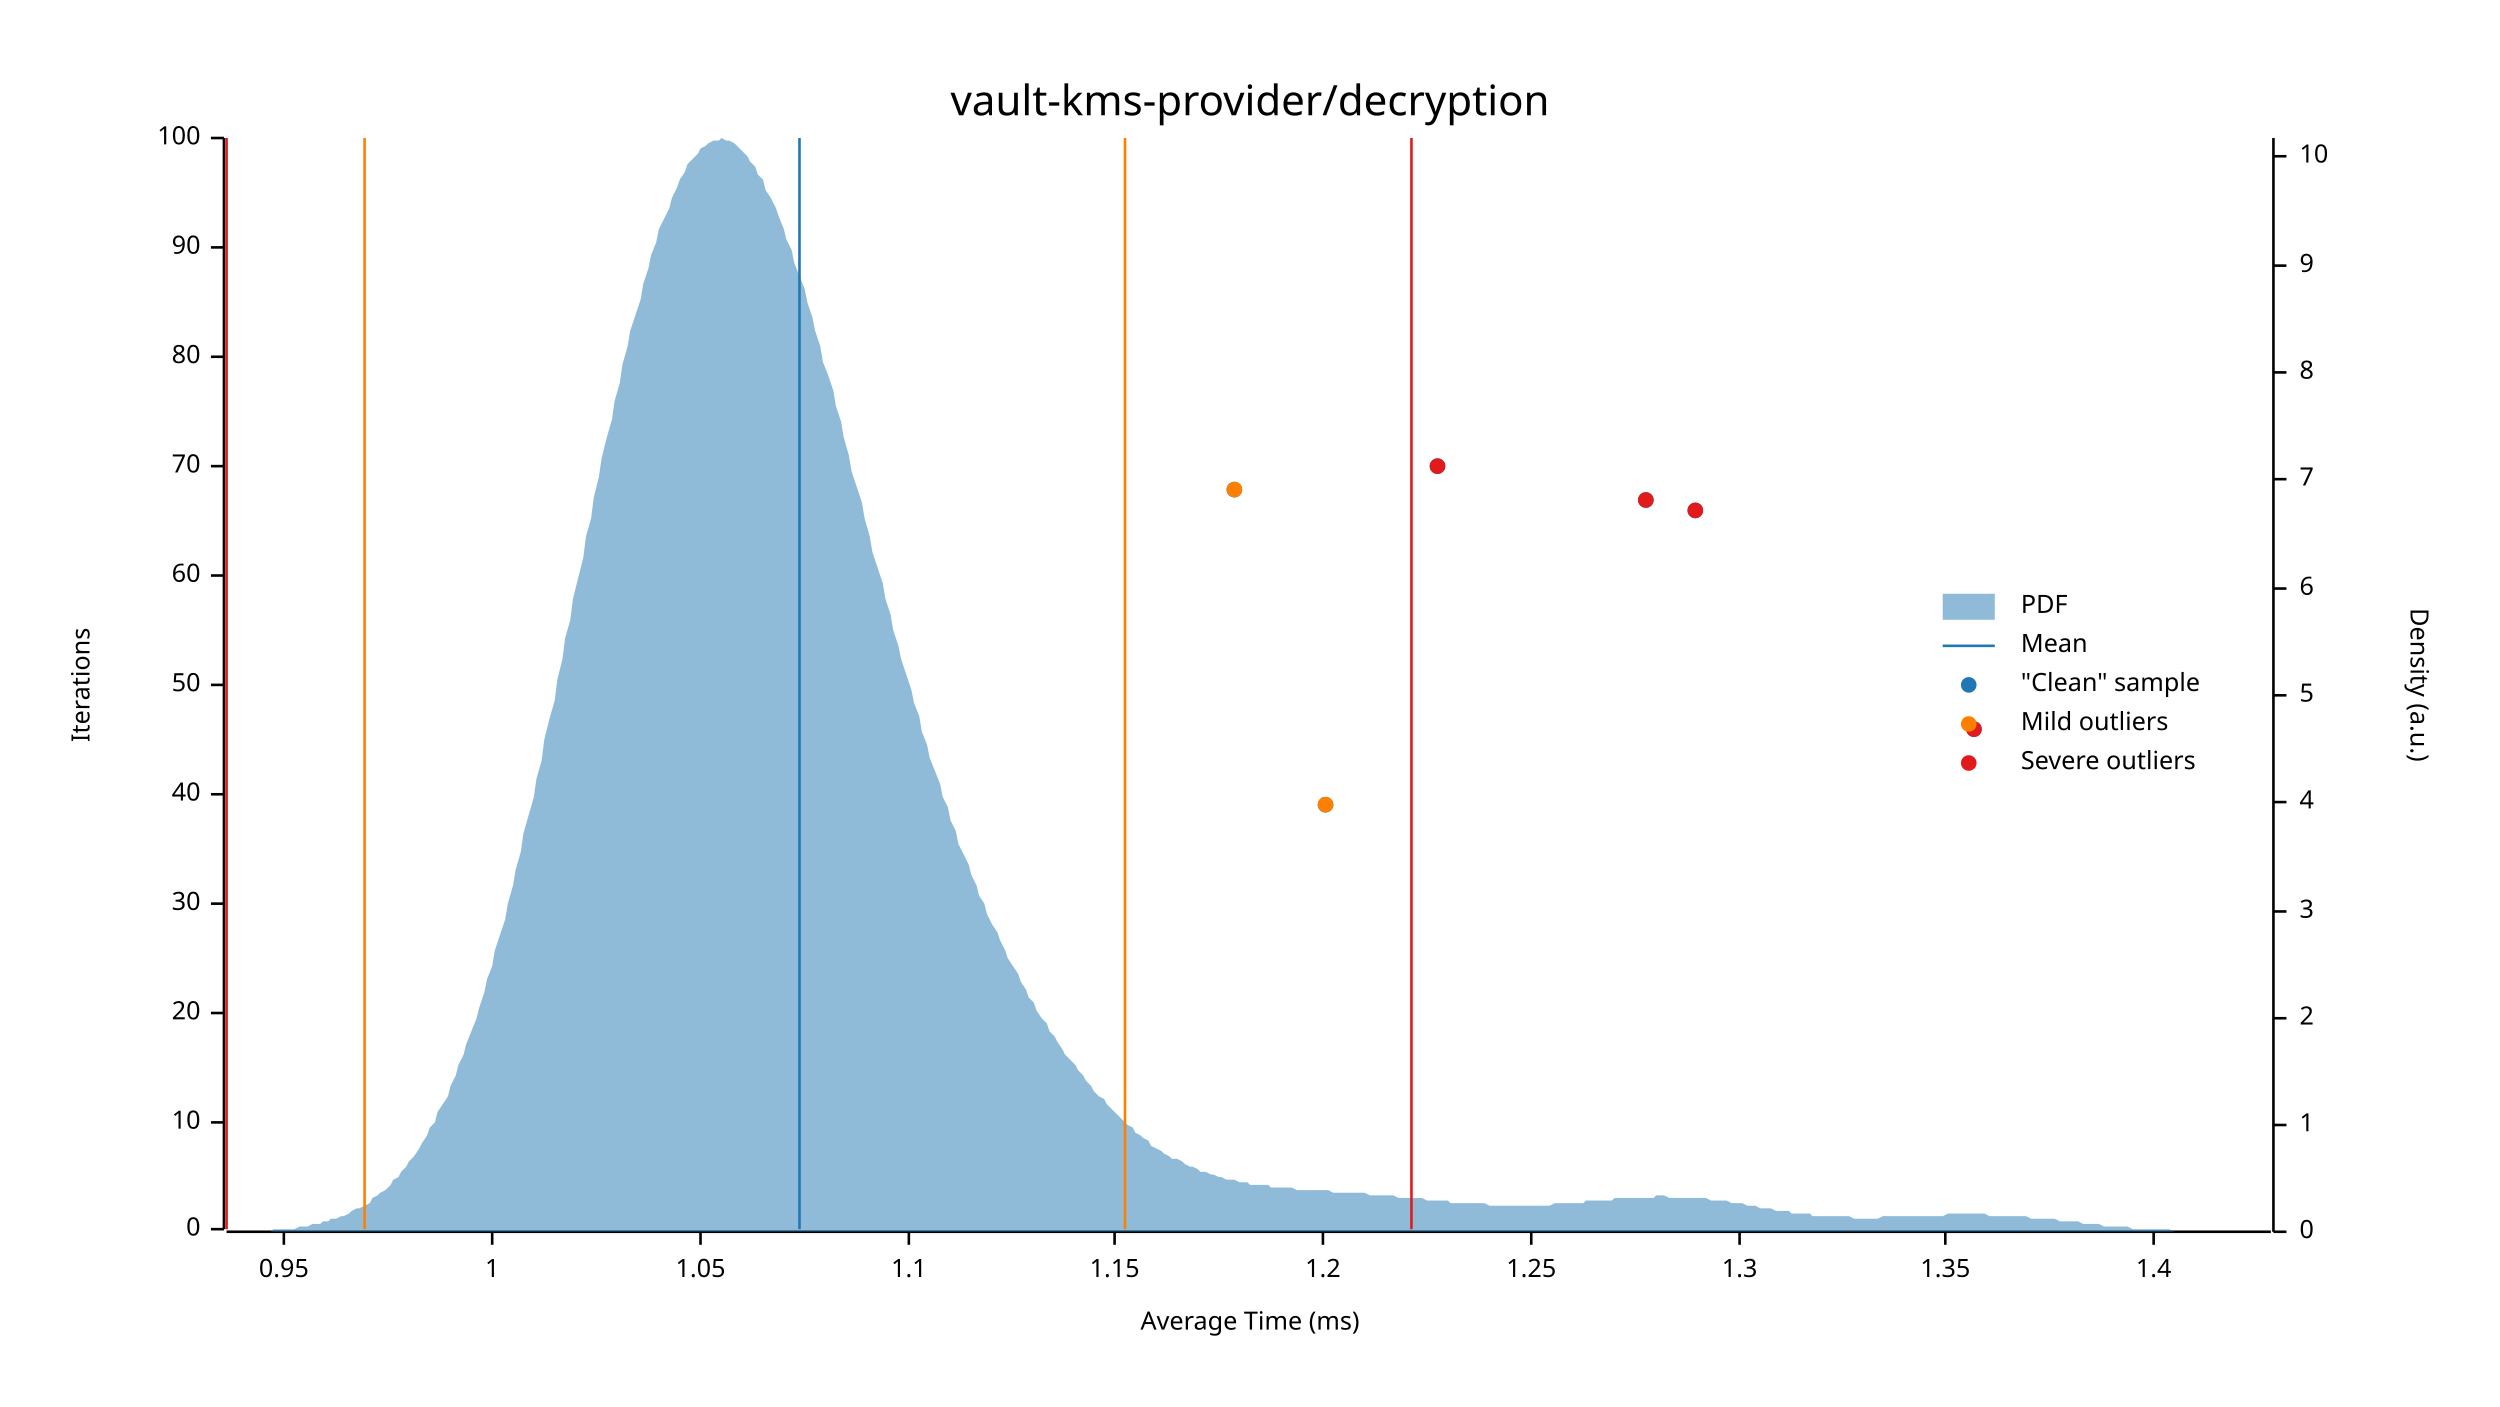
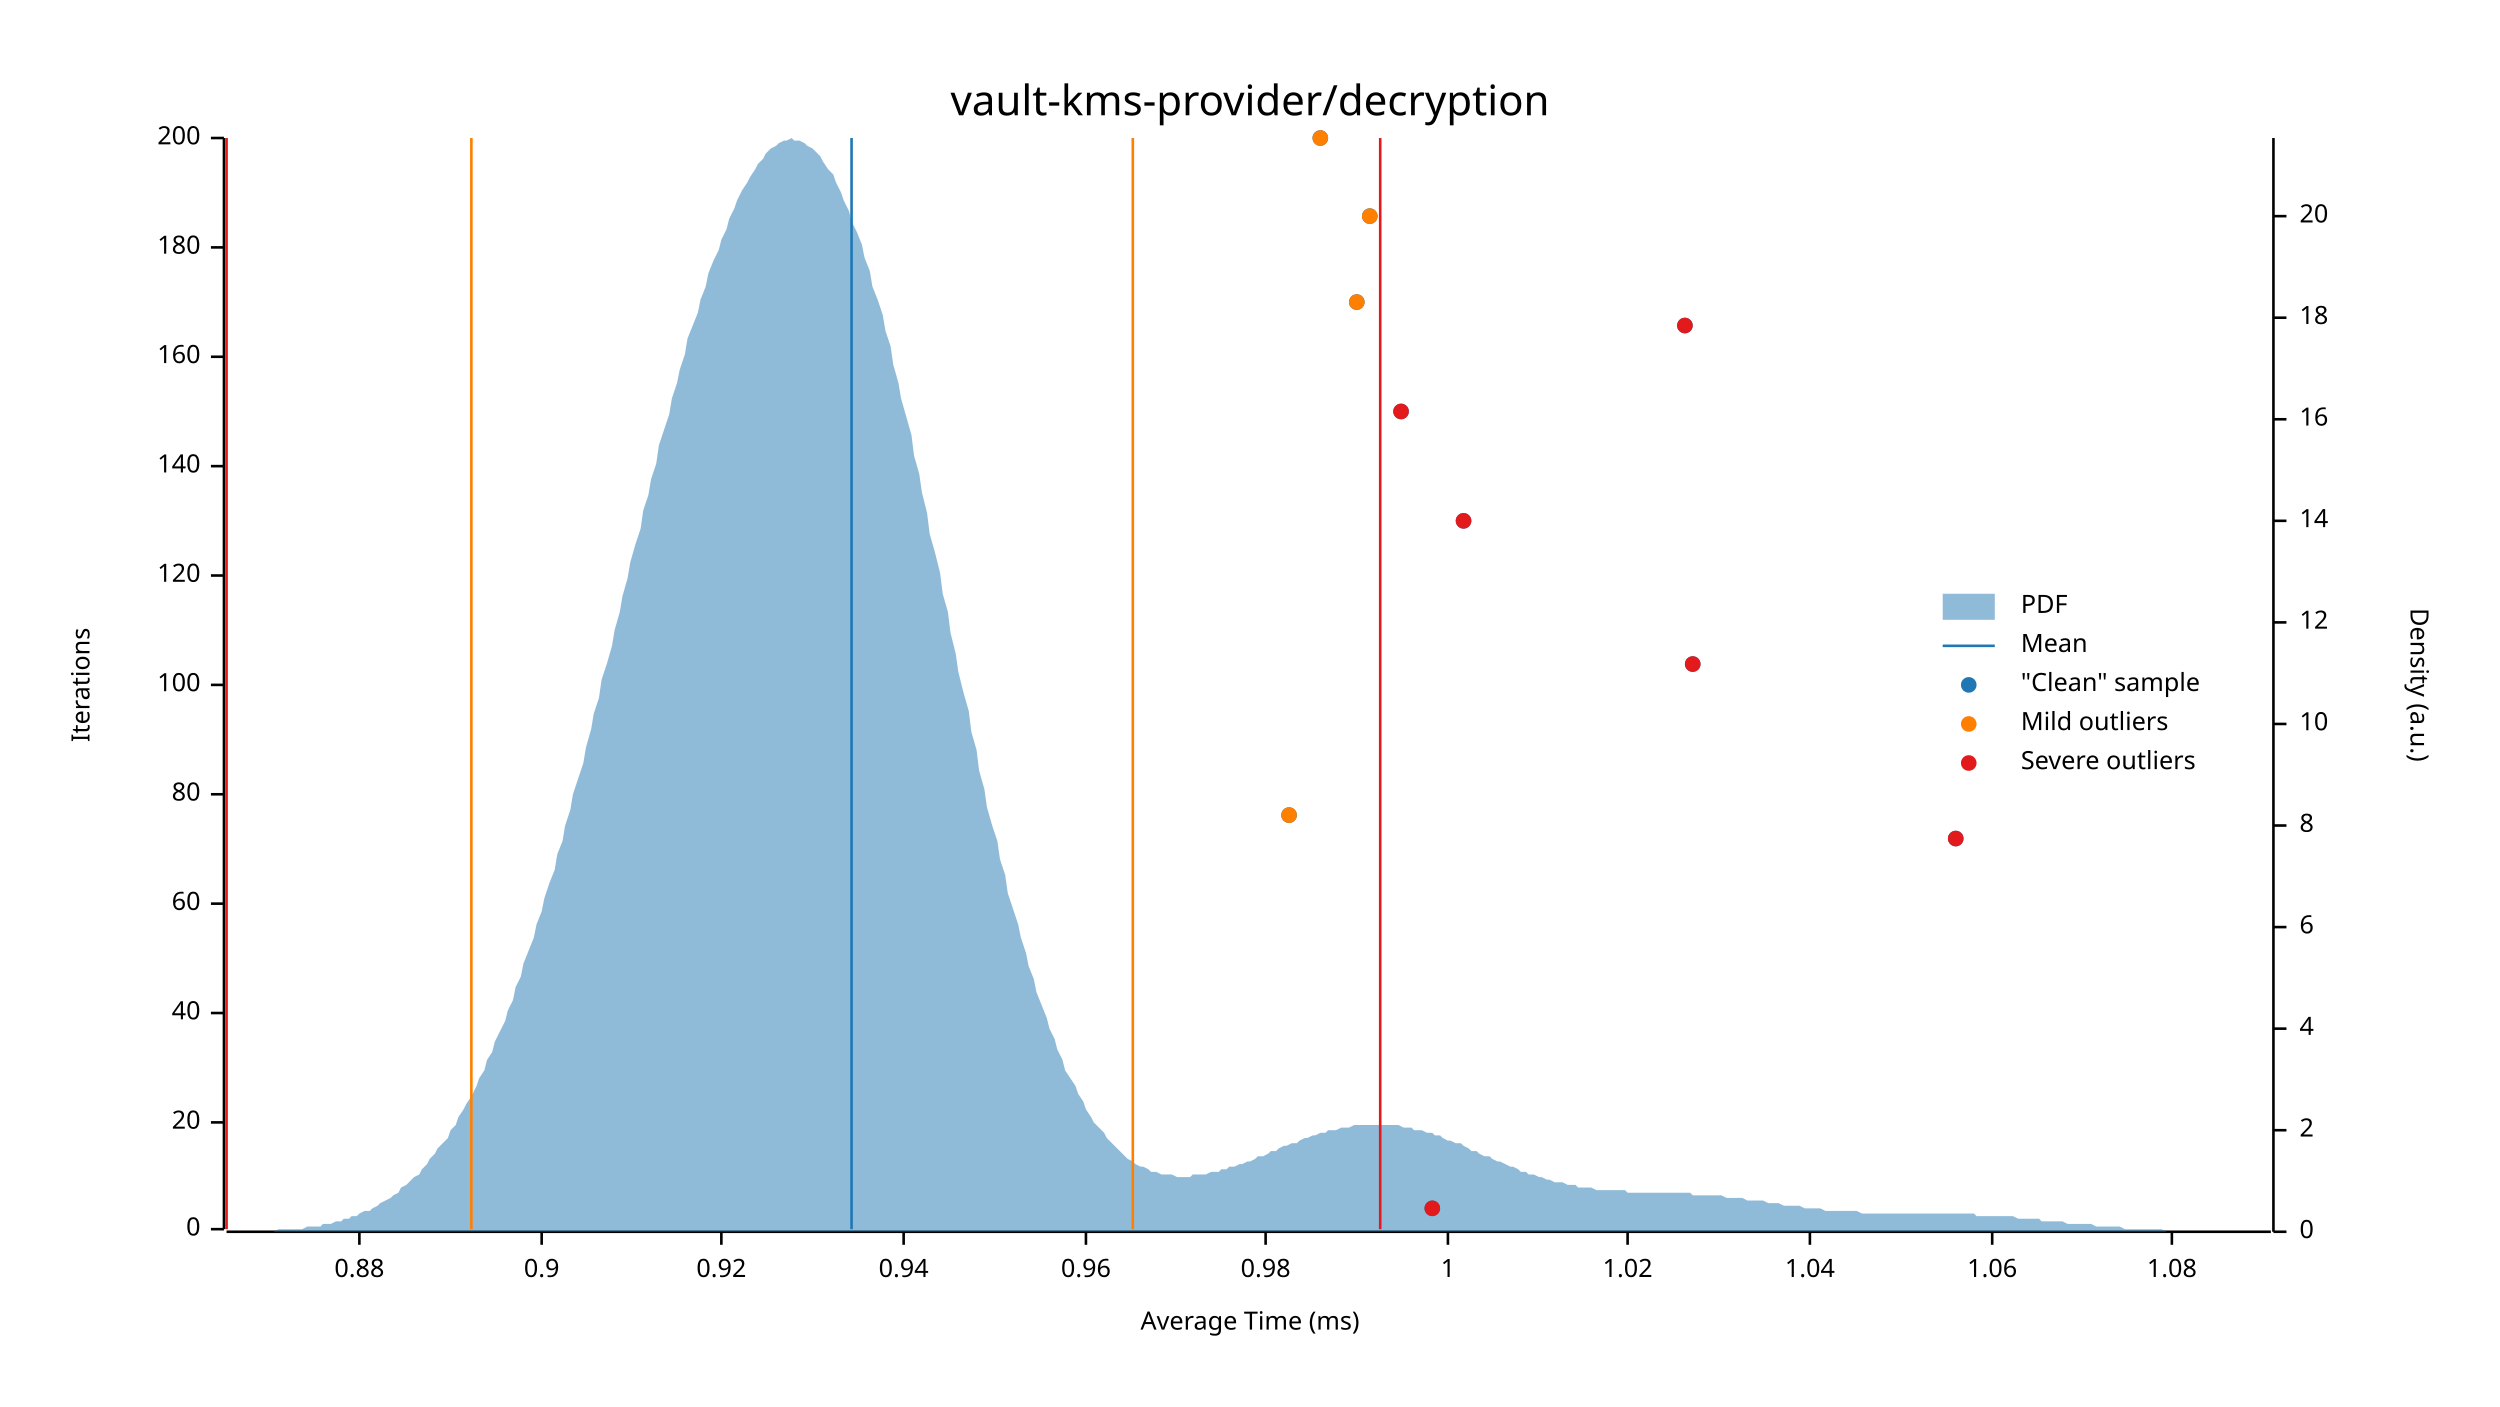
<svg xmlns="http://www.w3.org/2000/svg" width="960" height="540" viewBox="0 0 960 540">
  <text x="480" y="32" dy="0.76em" text-anchor="middle" font-family="sans-serif" font-size="16.129" opacity="1" fill="#000000">
vault-kms-provider/decryption
</text>
  <text x="27" y="263" dy="0.76em" text-anchor="middle" font-family="sans-serif" font-size="9.677" opacity="1" fill="#000000" transform="rotate(270, 27, 263)">
Iterations
</text>
  <text x="480" y="513" dy="-0.5ex" text-anchor="middle" font-family="sans-serif" font-size="9.677" opacity="1" fill="#000000">
Average Time (ms)
</text>
  <polyline fill="none" opacity="1" stroke="#000000" stroke-width="1" points="86,53 86,472 " />
  <text x="77" y="472" dy="0.5ex" text-anchor="end" font-family="sans-serif" font-size="9.677" opacity="1" fill="#000000">
0
</text>
  <polyline fill="none" opacity="1" stroke="#000000" stroke-width="1" points="81,472 86,472 " />
  <text x="77" y="431" dy="0.5ex" text-anchor="end" font-family="sans-serif" font-size="9.677" opacity="1" fill="#000000">
- 10
+ 20
</text>
  <polyline fill="none" opacity="1" stroke="#000000" stroke-width="1" points="81,431 86,431 " />
  <text x="77" y="389" dy="0.5ex" text-anchor="end" font-family="sans-serif" font-size="9.677" opacity="1" fill="#000000">
- 20
+ 40
</text>
  <polyline fill="none" opacity="1" stroke="#000000" stroke-width="1" points="81,389 86,389 " />
  <text x="77" y="347" dy="0.5ex" text-anchor="end" font-family="sans-serif" font-size="9.677" opacity="1" fill="#000000">
- 30
+ 60
</text>
  <polyline fill="none" opacity="1" stroke="#000000" stroke-width="1" points="81,347 86,347 " />
  <text x="77" y="305" dy="0.5ex" text-anchor="end" font-family="sans-serif" font-size="9.677" opacity="1" fill="#000000">
- 40
+ 80
</text>
  <polyline fill="none" opacity="1" stroke="#000000" stroke-width="1" points="81,305 86,305 " />
  <text x="77" y="263" dy="0.5ex" text-anchor="end" font-family="sans-serif" font-size="9.677" opacity="1" fill="#000000">
- 50
+ 100
</text>
  <polyline fill="none" opacity="1" stroke="#000000" stroke-width="1" points="81,263 86,263 " />
  <text x="77" y="221" dy="0.5ex" text-anchor="end" font-family="sans-serif" font-size="9.677" opacity="1" fill="#000000">
- 60
+ 120
</text>
  <polyline fill="none" opacity="1" stroke="#000000" stroke-width="1" points="81,221 86,221 " />
  <text x="77" y="179" dy="0.5ex" text-anchor="end" font-family="sans-serif" font-size="9.677" opacity="1" fill="#000000">
- 70
+ 140
</text>
  <polyline fill="none" opacity="1" stroke="#000000" stroke-width="1" points="81,179 86,179 " />
  <text x="77" y="137" dy="0.5ex" text-anchor="end" font-family="sans-serif" font-size="9.677" opacity="1" fill="#000000">
- 80
+ 160
</text>
  <polyline fill="none" opacity="1" stroke="#000000" stroke-width="1" points="81,137 86,137 " />
  <text x="77" y="95" dy="0.5ex" text-anchor="end" font-family="sans-serif" font-size="9.677" opacity="1" fill="#000000">
- 90
+ 180
</text>
  <polyline fill="none" opacity="1" stroke="#000000" stroke-width="1" points="81,95 86,95 " />
  <text x="77" y="53" dy="0.5ex" text-anchor="end" font-family="sans-serif" font-size="9.677" opacity="1" fill="#000000">
- 100
+ 200
</text>
  <polyline fill="none" opacity="1" stroke="#000000" stroke-width="1" points="81,53 86,53 " />
  <polyline fill="none" opacity="1" stroke="#000000" stroke-width="1" points="87,473 872,473 " />
-   <text x="109" y="483" dy="0.76em" text-anchor="middle" font-family="sans-serif" font-size="9.677" opacity="1" fill="#000000">
- 0.95
+   <text x="138" y="483" dy="0.76em" text-anchor="middle" font-family="sans-serif" font-size="9.677" opacity="1" fill="#000000">
+ 0.88
</text>
-   <polyline fill="none" opacity="1" stroke="#000000" stroke-width="1" points="109,473 109,478 " />
-   <text x="189" y="483" dy="0.76em" text-anchor="middle" font-family="sans-serif" font-size="9.677" opacity="1" fill="#000000">
+   <polyline fill="none" opacity="1" stroke="#000000" stroke-width="1" points="138,473 138,478 " />
+   <text x="208" y="483" dy="0.76em" text-anchor="middle" font-family="sans-serif" font-size="9.677" opacity="1" fill="#000000">
+ 0.9
+ </text>
+   <polyline fill="none" opacity="1" stroke="#000000" stroke-width="1" points="208,473 208,478 " />
+   <text x="277" y="483" dy="0.76em" text-anchor="middle" font-family="sans-serif" font-size="9.677" opacity="1" fill="#000000">
+ 0.92
+ </text>
+   <polyline fill="none" opacity="1" stroke="#000000" stroke-width="1" points="277,473 277,478 " />
+   <text x="347" y="483" dy="0.76em" text-anchor="middle" font-family="sans-serif" font-size="9.677" opacity="1" fill="#000000">
+ 0.94
+ </text>
+   <polyline fill="none" opacity="1" stroke="#000000" stroke-width="1" points="347,473 347,478 " />
+   <text x="417" y="483" dy="0.76em" text-anchor="middle" font-family="sans-serif" font-size="9.677" opacity="1" fill="#000000">
+ 0.96
+ </text>
+   <polyline fill="none" opacity="1" stroke="#000000" stroke-width="1" points="417,473 417,478 " />
+   <text x="486" y="483" dy="0.76em" text-anchor="middle" font-family="sans-serif" font-size="9.677" opacity="1" fill="#000000">
+ 0.98
+ </text>
+   <polyline fill="none" opacity="1" stroke="#000000" stroke-width="1" points="486,473 486,478 " />
+   <text x="556" y="483" dy="0.76em" text-anchor="middle" font-family="sans-serif" font-size="9.677" opacity="1" fill="#000000">
1
</text>
-   <polyline fill="none" opacity="1" stroke="#000000" stroke-width="1" points="189,473 189,478 " />
-   <text x="269" y="483" dy="0.76em" text-anchor="middle" font-family="sans-serif" font-size="9.677" opacity="1" fill="#000000">
- 1.05
+   <polyline fill="none" opacity="1" stroke="#000000" stroke-width="1" points="556,473 556,478 " />
+   <text x="625" y="483" dy="0.76em" text-anchor="middle" font-family="sans-serif" font-size="9.677" opacity="1" fill="#000000">
+ 1.02
</text>
-   <polyline fill="none" opacity="1" stroke="#000000" stroke-width="1" points="269,473 269,478 " />
-   <text x="349" y="483" dy="0.76em" text-anchor="middle" font-family="sans-serif" font-size="9.677" opacity="1" fill="#000000">
- 1.1
+   <polyline fill="none" opacity="1" stroke="#000000" stroke-width="1" points="625,473 625,478 " />
+   <text x="695" y="483" dy="0.76em" text-anchor="middle" font-family="sans-serif" font-size="9.677" opacity="1" fill="#000000">
+ 1.04
</text>
-   <polyline fill="none" opacity="1" stroke="#000000" stroke-width="1" points="349,473 349,478 " />
-   <text x="428" y="483" dy="0.76em" text-anchor="middle" font-family="sans-serif" font-size="9.677" opacity="1" fill="#000000">
- 1.15
+   <polyline fill="none" opacity="1" stroke="#000000" stroke-width="1" points="695,473 695,478 " />
+   <text x="765" y="483" dy="0.76em" text-anchor="middle" font-family="sans-serif" font-size="9.677" opacity="1" fill="#000000">
+ 1.06
</text>
-   <polyline fill="none" opacity="1" stroke="#000000" stroke-width="1" points="428,473 428,478 " />
-   <text x="508" y="483" dy="0.76em" text-anchor="middle" font-family="sans-serif" font-size="9.677" opacity="1" fill="#000000">
- 1.2
+   <polyline fill="none" opacity="1" stroke="#000000" stroke-width="1" points="765,473 765,478 " />
+   <text x="834" y="483" dy="0.76em" text-anchor="middle" font-family="sans-serif" font-size="9.677" opacity="1" fill="#000000">
+ 1.08
</text>
-   <polyline fill="none" opacity="1" stroke="#000000" stroke-width="1" points="508,473 508,478 " />
-   <text x="588" y="483" dy="0.76em" text-anchor="middle" font-family="sans-serif" font-size="9.677" opacity="1" fill="#000000">
- 1.25
- </text>
-   <polyline fill="none" opacity="1" stroke="#000000" stroke-width="1" points="588,473 588,478 " />
-   <text x="668" y="483" dy="0.76em" text-anchor="middle" font-family="sans-serif" font-size="9.677" opacity="1" fill="#000000">
- 1.3
- </text>
-   <polyline fill="none" opacity="1" stroke="#000000" stroke-width="1" points="668,473 668,478 " />
-   <text x="747" y="483" dy="0.76em" text-anchor="middle" font-family="sans-serif" font-size="9.677" opacity="1" fill="#000000">
- 1.35
- </text>
-   <polyline fill="none" opacity="1" stroke="#000000" stroke-width="1" points="747,473 747,478 " />
-   <text x="827" y="483" dy="0.76em" text-anchor="middle" font-family="sans-serif" font-size="9.677" opacity="1" fill="#000000">
- 1.4
- </text>
-   <polyline fill="none" opacity="1" stroke="#000000" stroke-width="1" points="827,473 827,478 " />
+   <polyline fill="none" opacity="1" stroke="#000000" stroke-width="1" points="834,473 834,478 " />
  <text x="933" y="263" dy="0.76em" text-anchor="middle" font-family="sans-serif" font-size="9.677" opacity="1" fill="#000000" transform="rotate(90, 933, 263)">
Density (a.u.)
</text>
  <polyline fill="none" opacity="1" stroke="#000000" stroke-width="1" points="873,53 873,473 " />
  <text x="883" y="473" dy="0.5ex" text-anchor="start" font-family="sans-serif" font-size="9.677" opacity="1" fill="#000000">
0
</text>
  <polyline fill="none" opacity="1" stroke="#000000" stroke-width="1" points="873,473 878,473 " />
-   <text x="883" y="432" dy="0.5ex" text-anchor="start" font-family="sans-serif" font-size="9.677" opacity="1" fill="#000000">
- 1
- </text>
-   <polyline fill="none" opacity="1" stroke="#000000" stroke-width="1" points="873,432 878,432 " />
-   <text x="883" y="391" dy="0.5ex" text-anchor="start" font-family="sans-serif" font-size="9.677" opacity="1" fill="#000000">
+   <text x="883" y="434" dy="0.5ex" text-anchor="start" font-family="sans-serif" font-size="9.677" opacity="1" fill="#000000">
2
</text>
-   <polyline fill="none" opacity="1" stroke="#000000" stroke-width="1" points="873,391 878,391 " />
-   <text x="883" y="350" dy="0.5ex" text-anchor="start" font-family="sans-serif" font-size="9.677" opacity="1" fill="#000000">
- 3
- </text>
-   <polyline fill="none" opacity="1" stroke="#000000" stroke-width="1" points="873,350 878,350 " />
-   <text x="883" y="308" dy="0.5ex" text-anchor="start" font-family="sans-serif" font-size="9.677" opacity="1" fill="#000000">
+   <polyline fill="none" opacity="1" stroke="#000000" stroke-width="1" points="873,434 878,434 " />
+   <text x="883" y="395" dy="0.5ex" text-anchor="start" font-family="sans-serif" font-size="9.677" opacity="1" fill="#000000">
4
</text>
-   <polyline fill="none" opacity="1" stroke="#000000" stroke-width="1" points="873,308 878,308 " />
-   <text x="883" y="267" dy="0.5ex" text-anchor="start" font-family="sans-serif" font-size="9.677" opacity="1" fill="#000000">
- 5
- </text>
-   <polyline fill="none" opacity="1" stroke="#000000" stroke-width="1" points="873,267 878,267 " />
-   <text x="883" y="226" dy="0.5ex" text-anchor="start" font-family="sans-serif" font-size="9.677" opacity="1" fill="#000000">
+   <polyline fill="none" opacity="1" stroke="#000000" stroke-width="1" points="873,395 878,395 " />
+   <text x="883" y="356" dy="0.5ex" text-anchor="start" font-family="sans-serif" font-size="9.677" opacity="1" fill="#000000">
6
</text>
-   <polyline fill="none" opacity="1" stroke="#000000" stroke-width="1" points="873,226 878,226 " />
-   <text x="883" y="184" dy="0.5ex" text-anchor="start" font-family="sans-serif" font-size="9.677" opacity="1" fill="#000000">
- 7
- </text>
-   <polyline fill="none" opacity="1" stroke="#000000" stroke-width="1" points="873,184 878,184 " />
-   <text x="883" y="143" dy="0.5ex" text-anchor="start" font-family="sans-serif" font-size="9.677" opacity="1" fill="#000000">
+   <polyline fill="none" opacity="1" stroke="#000000" stroke-width="1" points="873,356 878,356 " />
+   <text x="883" y="317" dy="0.5ex" text-anchor="start" font-family="sans-serif" font-size="9.677" opacity="1" fill="#000000">
8
</text>
-   <polyline fill="none" opacity="1" stroke="#000000" stroke-width="1" points="873,143 878,143 " />
-   <text x="883" y="102" dy="0.5ex" text-anchor="start" font-family="sans-serif" font-size="9.677" opacity="1" fill="#000000">
- 9
- </text>
-   <polyline fill="none" opacity="1" stroke="#000000" stroke-width="1" points="873,102 878,102 " />
-   <text x="883" y="60" dy="0.5ex" text-anchor="start" font-family="sans-serif" font-size="9.677" opacity="1" fill="#000000">
+   <polyline fill="none" opacity="1" stroke="#000000" stroke-width="1" points="873,317 878,317 " />
+   <text x="883" y="278" dy="0.5ex" text-anchor="start" font-family="sans-serif" font-size="9.677" opacity="1" fill="#000000">
10
</text>
-   <polyline fill="none" opacity="1" stroke="#000000" stroke-width="1" points="873,60 878,60 " />
-   <polygon opacity="0.5" fill="#1F78B4" points="87,473 88,473 90,473 91,473 93,473 94,473 96,473 98,473 99,473 101,473 102,473 104,473 105,472 107,472 109,472 110,472 112,472 113,472 115,471 116,471 118,471 120,470 121,470 123,470 124,469 126,469 127,468 129,468 131,467 132,467 134,466 135,465 137,464 138,464 140,463 142,462 143,460 145,459 146,458 148,457 150,455 151,453 153,452 154,450 156,448 157,446 159,444 161,441 162,439 164,436 165,433 167,431 168,427 170,424 172,421 173,417 175,413 176,409 178,405 179,401 181,396 183,391 184,387 186,381 187,376 189,371 190,365 192,359 194,353 195,347 197,340 198,334 200,327 201,320 203,313 205,306 206,299 208,292 209,284 211,276 213,269 214,261 216,253 217,245 219,238 220,230 222,222 224,214 225,206 227,199 228,191 230,183 231,176 233,168 235,161 236,154 238,147 239,140 241,133 242,127 244,121 246,115 247,109 249,103 250,98 252,93 253,88 255,84 257,80 258,76 260,72 261,69 263,66 264,63 266,61 268,59 269,57 271,56 272,55 274,54 276,54 277,53 279,54 280,54 282,55 283,56 285,58 287,60 288,62 290,64 291,67 293,69 294,73 296,76 298,80 299,83 301,88 302,92 304,96 305,101 307,106 309,111 310,116 312,122 313,127 315,133 316,139 318,144 320,150 321,156 323,162 324,168 326,175 327,181 329,187 331,193 332,199 334,206 335,212 337,218 339,224 340,230 342,236 343,242 345,248 346,253 348,259 350,265 351,270 353,275 354,281 356,286 357,291 359,296 361,301 362,306 364,310 365,315 367,319 368,324 370,328 372,332 373,336 375,340 376,344 378,347 379,351 381,355 383,358 384,361 386,365 387,368 389,371 391,374 392,377 394,380 395,383 397,385 398,388 400,391 402,393 403,396 405,398 406,400 408,403 409,405 411,407 413,409 414,411 416,413 417,415 419,417 420,419 422,421 424,422 425,424 427,426 428,427 430,429 431,430 433,432 435,433 436,435 438,436 439,437 441,438 442,440 444,441 446,442 447,443 449,444 450,445 452,445 454,446 455,447 457,448 458,448 460,449 461,450 463,450 465,451 466,451 468,452 469,452 471,453 472,453 474,453 476,454 477,454 479,454 480,455 482,455 483,455 485,455 487,455 488,456 490,456 491,456 493,456 494,456 496,456 498,457 499,457 501,457 502,457 504,457 505,457 507,457 509,457 510,457 512,458 513,458 515,458 517,458 518,458 520,458 521,458 523,458 524,458 526,459 528,459 529,459 531,459 532,459 534,459 535,459 537,460 539,460 540,460 542,460 543,460 545,460 546,460 548,461 550,461 551,461 553,461 554,461 556,461 557,462 559,462 561,462 562,462 564,462 565,462 567,462 568,462 570,462 572,463 573,463 575,463 576,463 578,463 580,463 581,463 583,463 584,463 586,463 587,463 589,463 591,463 592,463 594,463 595,463 597,462 598,462 600,462 602,462 603,462 605,462 606,462 608,462 609,461 611,461 613,461 614,461 616,461 617,461 619,461 620,460 622,460 624,460 625,460 627,460 628,460 630,460 632,460 633,460 635,460 636,459 638,459 639,459 641,460 643,460 644,460 646,460 647,460 649,460 650,460 652,460 654,460 655,460 657,461 658,461 660,461 661,461 663,461 665,462 666,462 668,462 669,462 671,463 672,463 674,463 676,464 677,464 679,464 680,464 682,465 683,465 685,465 687,465 688,466 690,466 691,466 693,466 695,466 696,467 698,467 699,467 701,467 702,467 704,467 706,467 707,467 709,467 710,467 712,468 713,468 715,468 717,468 718,468 720,468 721,468 723,467 724,467 726,467 728,467 729,467 731,467 732,467 734,467 735,467 737,467 739,467 740,467 742,467 743,467 745,467 746,467 748,466 750,466 751,466 753,466 754,466 756,466 758,466 759,466 761,466 762,466 764,467 765,467 767,467 769,467 770,467 772,467 773,467 775,467 776,467 778,467 780,468 781,468 783,468 784,468 786,468 787,468 789,468 791,469 792,469 794,469 795,469 797,469 798,469 800,470 802,470 803,470 805,470 806,470 808,471 809,471 811,471 813,471 814,471 816,471 817,471 819,472 821,472 822,472 824,472 825,472 827,472 828,472 830,472 832,472 833,472 835,473 836,473 838,473 839,473 841,473 843,473 844,473 846,473 847,473 849,473 850,473 852,473 854,473 855,473 857,473 858,473 860,473 861,473 863,473 865,473 866,473 868,473 869,473 871,473 873,473 873,473 87,473 " />
-   <polyline fill="none" opacity="1" stroke="#1F78B4" stroke-width="1" points="307,472 307,53 " />
-   <polyline fill="none" opacity="1" stroke="#FF7F00" stroke-width="1" points="140,472 140,53 " />
-   <polyline fill="none" opacity="1" stroke="#FF7F00" stroke-width="1" points="432,472 432,53 " />
+   <polyline fill="none" opacity="1" stroke="#000000" stroke-width="1" points="873,278 878,278 " />
+   <text x="883" y="239" dy="0.5ex" text-anchor="start" font-family="sans-serif" font-size="9.677" opacity="1" fill="#000000">
+ 12
+ </text>
+   <polyline fill="none" opacity="1" stroke="#000000" stroke-width="1" points="873,239 878,239 " />
+   <text x="883" y="200" dy="0.5ex" text-anchor="start" font-family="sans-serif" font-size="9.677" opacity="1" fill="#000000">
+ 14
+ </text>
+   <polyline fill="none" opacity="1" stroke="#000000" stroke-width="1" points="873,200 878,200 " />
+   <text x="883" y="161" dy="0.5ex" text-anchor="start" font-family="sans-serif" font-size="9.677" opacity="1" fill="#000000">
+ 16
+ </text>
+   <polyline fill="none" opacity="1" stroke="#000000" stroke-width="1" points="873,161 878,161 " />
+   <text x="883" y="122" dy="0.5ex" text-anchor="start" font-family="sans-serif" font-size="9.677" opacity="1" fill="#000000">
+ 18
+ </text>
+   <polyline fill="none" opacity="1" stroke="#000000" stroke-width="1" points="873,122 878,122 " />
+   <text x="883" y="83" dy="0.5ex" text-anchor="start" font-family="sans-serif" font-size="9.677" opacity="1" fill="#000000">
+ 20
+ </text>
+   <polyline fill="none" opacity="1" stroke="#000000" stroke-width="1" points="873,83 878,83 " />
+   <polygon opacity="0.5" fill="#1F78B4" points="87,473 88,473 90,473 91,473 93,473 94,473 96,473 98,473 99,473 101,473 102,473 104,473 105,473 107,472 109,472 110,472 112,472 113,472 115,472 116,472 118,471 120,471 121,471 123,471 124,470 126,470 127,470 129,469 131,469 132,468 134,468 135,467 137,467 138,466 140,465 142,465 143,464 145,463 146,462 148,461 150,460 151,459 153,458 154,456 156,455 157,454 159,452 161,451 162,449 164,447 165,445 167,443 168,441 170,439 172,437 173,434 175,432 176,429 178,426 179,424 181,421 183,417 184,414 186,411 187,407 189,404 190,400 192,396 194,392 195,388 197,384 198,379 200,375 201,370 203,365 205,360 206,355 208,350 209,345 211,339 213,334 214,328 216,323 217,317 219,311 220,305 222,299 224,293 225,287 227,280 228,274 230,268 231,261 233,255 235,248 236,242 238,235 239,229 241,222 242,216 244,209 246,203 247,196 249,190 250,184 252,178 253,171 255,165 257,159 258,153 260,147 261,142 263,136 264,130 266,125 268,120 269,115 271,110 272,105 274,100 276,96 277,92 279,88 280,84 282,80 283,77 285,73 287,70 288,68 290,65 291,63 293,61 294,59 296,57 298,56 299,55 301,54 302,54 304,53 305,54 307,54 309,55 310,56 312,57 313,58 315,60 316,62 318,65 320,67 321,70 323,74 324,77 326,81 327,85 329,89 331,94 332,99 334,104 335,110 337,115 339,121 340,127 342,133 343,140 345,147 346,153 348,160 350,167 351,175 353,182 354,189 356,197 357,205 359,212 361,220 362,228 364,235 365,243 367,251 368,258 370,266 372,273 373,281 375,288 376,296 378,303 379,310 381,317 383,323 384,330 386,336 387,343 389,349 391,355 392,360 394,366 395,371 397,376 398,381 400,386 402,391 403,395 405,399 406,403 408,407 409,411 411,414 413,417 414,420 416,423 417,426 419,429 420,431 422,433 424,435 425,437 427,439 428,440 430,442 431,443 433,445 435,446 436,447 438,448 439,448 441,449 442,450 444,450 446,451 447,451 449,451 450,451 452,452 454,452 455,452 457,452 458,451 460,451 461,451 463,451 465,450 466,450 468,450 469,449 471,449 472,448 474,448 476,447 477,447 479,446 480,446 482,445 483,444 485,444 487,443 488,442 490,442 491,441 493,440 494,440 496,439 498,439 499,438 501,437 502,437 504,436 505,436 507,435 509,435 510,434 512,434 513,434 515,433 517,433 518,433 520,432 521,432 523,432 524,432 526,432 528,432 529,432 531,432 532,432 534,432 535,432 537,432 539,433 540,433 542,433 543,434 545,434 546,434 548,435 550,435 551,436 553,436 554,437 556,438 557,438 559,439 561,439 562,440 564,441 565,442 567,442 568,443 570,444 572,444 573,445 575,446 576,446 578,447 580,448 581,448 583,449 584,450 586,450 587,451 589,451 591,452 592,452 594,453 595,453 597,454 598,454 600,454 602,455 603,455 605,455 606,456 608,456 609,456 611,456 613,457 614,457 616,457 617,457 619,457 620,457 622,457 624,457 625,458 627,458 628,458 630,458 632,458 633,458 635,458 636,458 638,458 639,458 641,458 643,458 644,458 646,458 647,458 649,458 650,459 652,459 654,459 655,459 657,459 658,459 660,459 661,459 663,460 665,460 666,460 668,460 669,460 671,461 672,461 674,461 676,461 677,461 679,462 680,462 682,462 683,462 685,463 687,463 688,463 690,463 691,463 693,464 695,464 696,464 698,464 699,464 701,465 702,465 704,465 706,465 707,465 709,465 710,465 712,465 713,465 715,466 717,466 718,466 720,466 721,466 723,466 724,466 726,466 728,466 729,466 731,466 732,466 734,466 735,466 737,466 739,466 740,466 742,466 743,466 745,466 746,466 748,466 750,466 751,466 753,466 754,466 756,466 758,466 759,467 761,467 762,467 764,467 765,467 767,467 769,467 770,467 772,467 773,467 775,468 776,468 778,468 780,468 781,468 783,468 784,469 786,469 787,469 789,469 791,469 792,469 794,470 795,470 797,470 798,470 800,470 802,470 803,470 805,471 806,471 808,471 809,471 811,471 813,471 814,471 816,472 817,472 819,472 821,472 822,472 824,472 825,472 827,472 828,472 830,472 832,473 833,473 835,473 836,473 838,473 839,473 841,473 843,473 844,473 846,473 847,473 849,473 850,473 852,473 854,473 855,473 857,473 858,473 860,473 861,473 863,473 865,473 866,473 868,473 869,473 871,473 873,473 873,473 87,473 " />
+   <polyline fill="none" opacity="1" stroke="#1F78B4" stroke-width="1" points="327,472 327,53 " />
+   <polyline fill="none" opacity="1" stroke="#FF7F00" stroke-width="1" points="181,472 181,53 " />
+   <polyline fill="none" opacity="1" stroke="#FF7F00" stroke-width="1" points="435,472 435,53 " />
  <polyline fill="none" opacity="1" stroke="#E31A1C" stroke-width="1" points="87,472 87,53 " />
-   <polyline fill="none" opacity="1" stroke="#E31A1C" stroke-width="1" points="542,472 542,53 " />
-   <circle cx="509" cy="309" r="3" opacity="1" fill="#1F78B4" stroke="none" stroke-width="1" />
-   <circle cx="758" cy="280" r="3" opacity="1" fill="#1F78B4" stroke="none" stroke-width="1" />
-   <circle cx="651" cy="196" r="3" opacity="1" fill="#1F78B4" stroke="none" stroke-width="1" />
-   <circle cx="632" cy="192" r="3" opacity="1" fill="#1F78B4" stroke="none" stroke-width="1" />
-   <circle cx="474" cy="188" r="3" opacity="1" fill="#1F78B4" stroke="none" stroke-width="1" />
-   <circle cx="552" cy="179" r="3" opacity="1" fill="#1F78B4" stroke="none" stroke-width="1" />
-   <circle cx="509" cy="309" r="3" opacity="1" fill="#FF7F00" stroke="none" stroke-width="1" />
-   <circle cx="474" cy="188" r="3" opacity="1" fill="#FF7F00" stroke="none" stroke-width="1" />
-   <circle cx="758" cy="280" r="3" opacity="1" fill="#E31A1C" stroke="none" stroke-width="1" />
-   <circle cx="651" cy="196" r="3" opacity="1" fill="#E31A1C" stroke="none" stroke-width="1" />
-   <circle cx="632" cy="192" r="3" opacity="1" fill="#E31A1C" stroke="none" stroke-width="1" />
-   <circle cx="552" cy="179" r="3" opacity="1" fill="#E31A1C" stroke="none" stroke-width="1" />
+   <polyline fill="none" opacity="1" stroke="#E31A1C" stroke-width="1" points="530,472 530,53 " />
+   <circle cx="550" cy="464" r="3" opacity="1" fill="#1F78B4" stroke="none" stroke-width="1" />
+   <circle cx="751" cy="322" r="3" opacity="1" fill="#1F78B4" stroke="none" stroke-width="1" />
+   <circle cx="495" cy="313" r="3" opacity="1" fill="#1F78B4" stroke="none" stroke-width="1" />
+   <circle cx="650" cy="255" r="3" opacity="1" fill="#1F78B4" stroke="none" stroke-width="1" />
+   <circle cx="562" cy="200" r="3" opacity="1" fill="#1F78B4" stroke="none" stroke-width="1" />
+   <circle cx="538" cy="158" r="3" opacity="1" fill="#1F78B4" stroke="none" stroke-width="1" />
+   <circle cx="647" cy="125" r="3" opacity="1" fill="#1F78B4" stroke="none" stroke-width="1" />
+   <circle cx="521" cy="116" r="3" opacity="1" fill="#1F78B4" stroke="none" stroke-width="1" />
+   <circle cx="526" cy="83" r="3" opacity="1" fill="#1F78B4" stroke="none" stroke-width="1" />
+   <circle cx="507" cy="53" r="3" opacity="1" fill="#1F78B4" stroke="none" stroke-width="1" />
+   <circle cx="495" cy="313" r="3" opacity="1" fill="#FF7F00" stroke="none" stroke-width="1" />
+   <circle cx="521" cy="116" r="3" opacity="1" fill="#FF7F00" stroke="none" stroke-width="1" />
+   <circle cx="526" cy="83" r="3" opacity="1" fill="#FF7F00" stroke="none" stroke-width="1" />
+   <circle cx="507" cy="53" r="3" opacity="1" fill="#FF7F00" stroke="none" stroke-width="1" />
+   <circle cx="550" cy="464" r="3" opacity="1" fill="#E31A1C" stroke="none" stroke-width="1" />
+   <circle cx="751" cy="322" r="3" opacity="1" fill="#E31A1C" stroke="none" stroke-width="1" />
+   <circle cx="650" cy="255" r="3" opacity="1" fill="#E31A1C" stroke="none" stroke-width="1" />
+   <circle cx="562" cy="200" r="3" opacity="1" fill="#E31A1C" stroke="none" stroke-width="1" />
+   <circle cx="538" cy="158" r="3" opacity="1" fill="#E31A1C" stroke="none" stroke-width="1" />
+   <circle cx="647" cy="125" r="3" opacity="1" fill="#E31A1C" stroke="none" stroke-width="1" />
  <text x="776" y="228" dy="0.76em" text-anchor="start" font-family="sans-serif" font-size="9.677" opacity="1" fill="#000000">
PDF
</text>
  <text x="776" y="243" dy="0.76em" text-anchor="start" font-family="sans-serif" font-size="9.677" opacity="1" fill="#000000">
Mean
</text>
  <text x="776" y="258" dy="0.76em" text-anchor="start" font-family="sans-serif" font-size="9.677" opacity="1" fill="#000000">
"Clean" sample
</text>
  <text x="776" y="273" dy="0.76em" text-anchor="start" font-family="sans-serif" font-size="9.677" opacity="1" fill="#000000">
Mild outliers
</text>
  <text x="776" y="288" dy="0.76em" text-anchor="start" font-family="sans-serif" font-size="9.677" opacity="1" fill="#000000">
Severe outliers
</text>
  <rect x="746" y="228" width="20" height="10" opacity="0.5" fill="#1F78B4" stroke="none" />
  <polyline fill="none" opacity="1" stroke="#1F78B4" stroke-width="1" points="746,248 766,248 " />
  <circle cx="756" cy="263" r="3" opacity="1" fill="#1F78B4" stroke="none" stroke-width="1" />
  <circle cx="756" cy="278" r="3" opacity="1" fill="#FF7F00" stroke="none" stroke-width="1" />
  <circle cx="756" cy="293" r="3" opacity="1" fill="#E31A1C" stroke="none" stroke-width="1" />
</svg>
